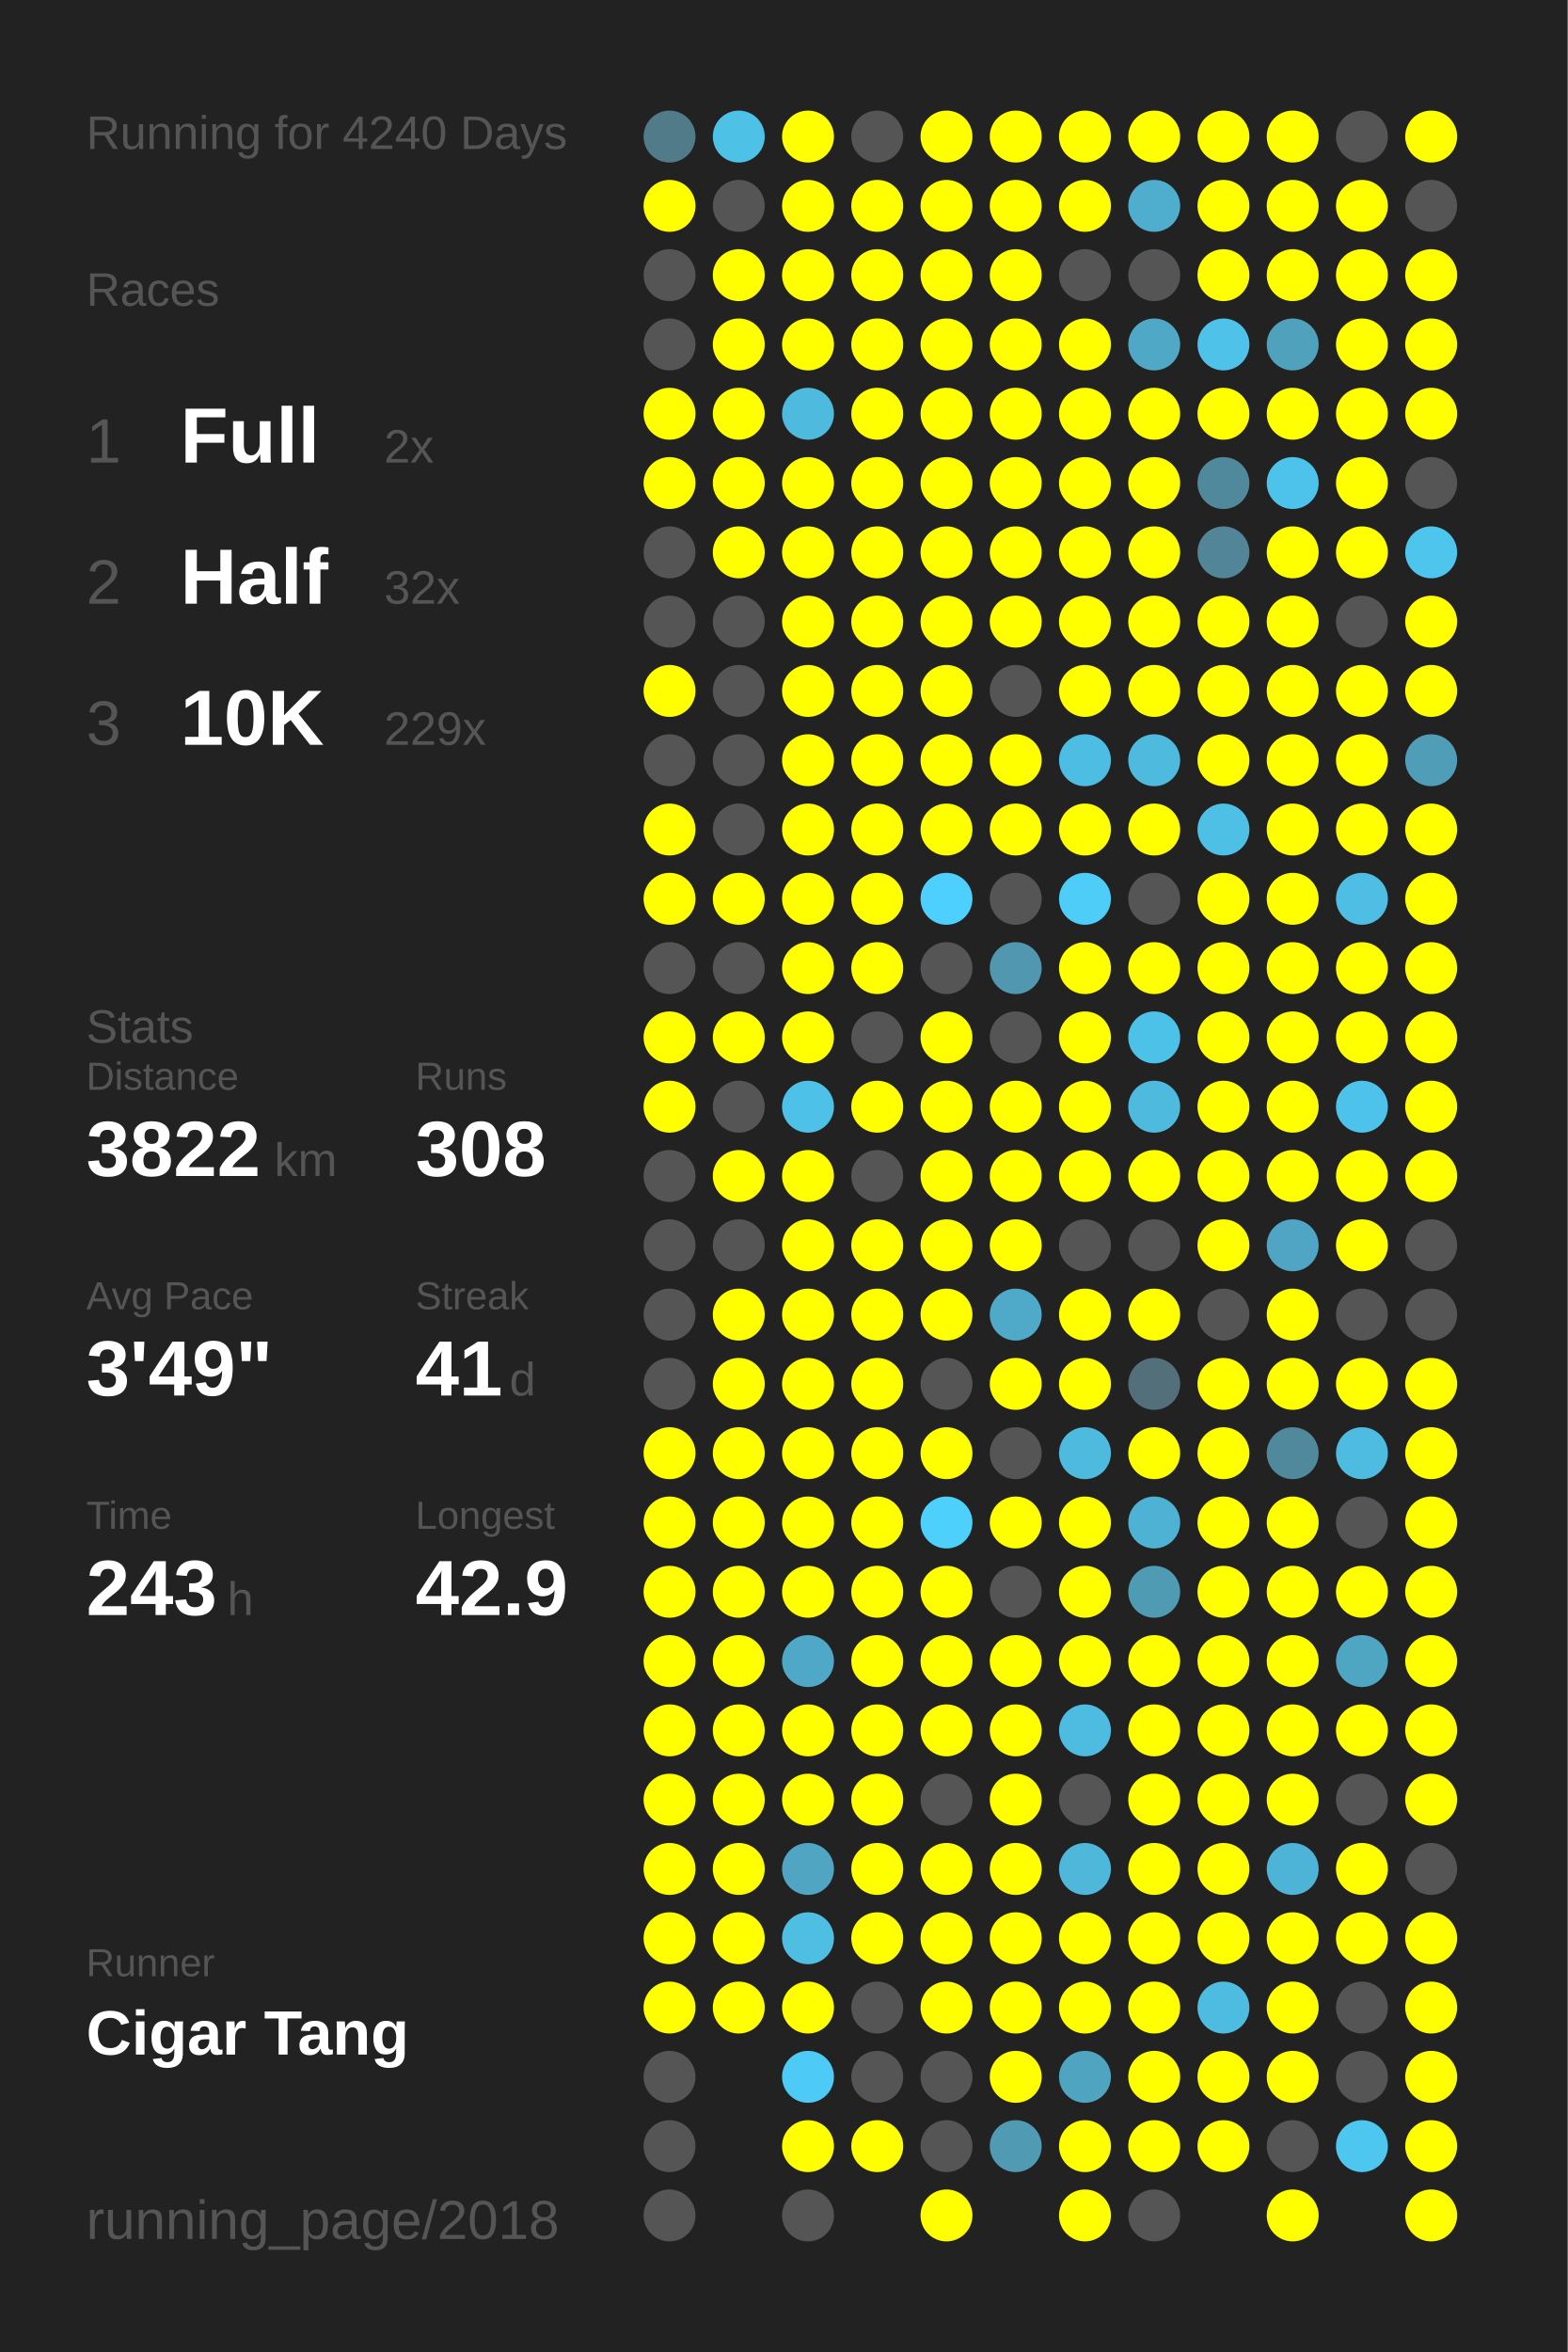
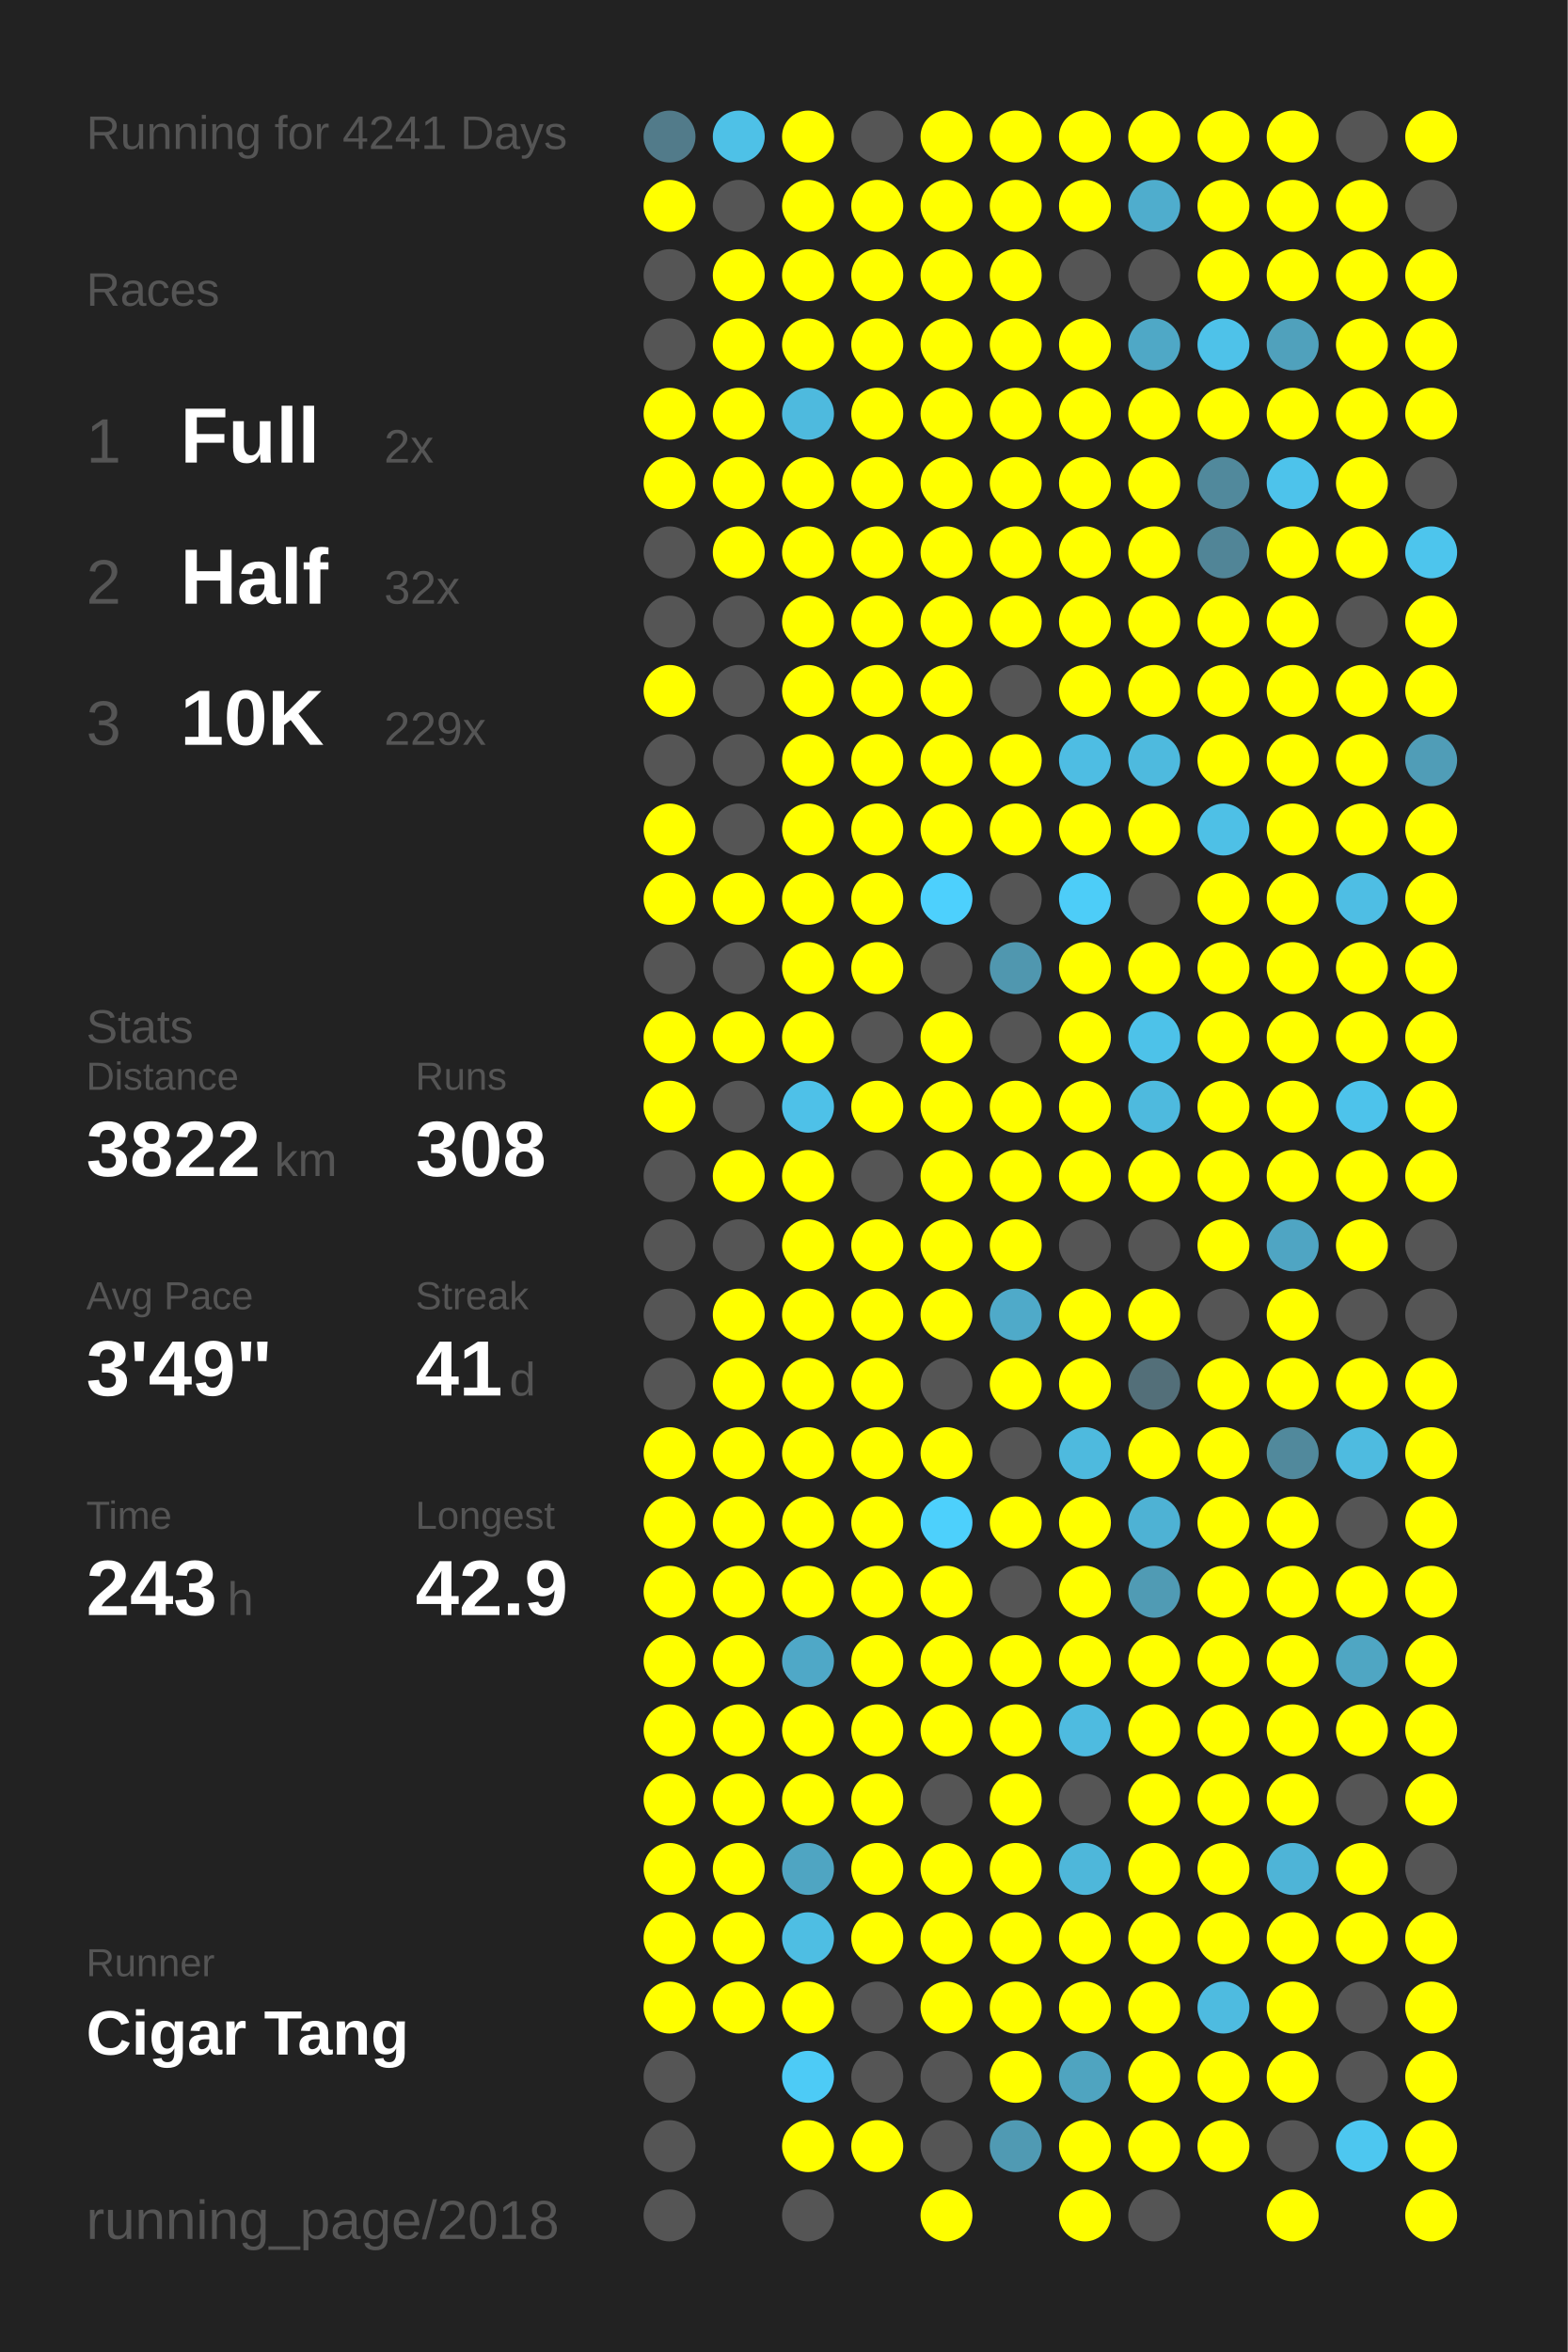
<svg xmlns="http://www.w3.org/2000/svg" baseProfile="full" height="300mm" version="1.1" viewBox="0,0,200,300" width="200mm">
  <defs />
  <rect fill="#222222" height="300" width="200" x="0" y="0" />
-   <text fill="#555555" style="font-size:6px; font-family:Arial;" x="11" y="19">Running for 4240 Days</text>
+   <text fill="#555555" style="font-size:6px; font-family:Arial;" x="11" y="19">Running for 4241 Days</text>
  <text fill="#555555" style="font-size:6px; font-family:Arial;" x="11" y="39">Races</text>
  <text fill="#555555" style="font-size:8px; font-family:Arial;" x="11" y="59">1</text>
  <text fill="#FFFFFF" style="font-size:10px; font-family:Arial; font-weight:bold;" x="23" y="59">Full</text>
  <text fill="#555555" style="font-size:6px; font-family:Arial;" x="49" y="59">2x</text>
  <text fill="#555555" style="font-size:8px; font-family:Arial;" x="11" y="77">2</text>
  <text fill="#FFFFFF" style="font-size:10px; font-family:Arial; font-weight:bold;" x="23" y="77">Half</text>
  <text fill="#555555" style="font-size:6px; font-family:Arial;" x="49" y="77">32x</text>
  <text fill="#555555" style="font-size:8px; font-family:Arial;" x="11" y="95">3</text>
  <text fill="#FFFFFF" style="font-size:10px; font-family:Arial; font-weight:bold;" x="23" y="95">10K</text>
  <text fill="#555555" style="font-size:6px; font-family:Arial;" x="49" y="95">229x</text>
  <text fill="#555555" style="font-size:6px; font-family:Arial;" x="11" y="133">Stats</text>
  <text fill="#555555" style="font-size:5px; font-family:Arial;" x="11" y="139">Distance</text>
  <text fill="#FFFFFF" style="font-size:10px; font-family:Arial; font-weight:bold;" x="11" y="150">3822</text>
  <text fill="#555555" style="font-size:6px; font-family:Arial;" x="35" y="150">km</text>
  <text fill="#555555" style="font-size:5px; font-family:Arial;" x="53" y="139">Runs</text>
  <text fill="#FFFFFF" style="font-size:10px; font-family:Arial; font-weight:bold;" x="53" y="150">308</text>
  <text fill="#555555" style="font-size:5px; font-family:Arial;" x="11" y="167">Avg Pace</text>
  <text fill="#FFFFFF" style="font-size:10px; font-family:Arial; font-weight:bold;" x="11" y="178">3'49"</text>
  <text fill="#555555" style="font-size:5px; font-family:Arial;" x="53" y="167">Streak</text>
  <text fill="#FFFFFF" style="font-size:10px; font-family:Arial; font-weight:bold;" x="53" y="178">41</text>
  <text fill="#555555" style="font-size:6px; font-family:Arial;" x="65" y="178">d</text>
  <text fill="#555555" style="font-size:5px; font-family:Arial;" x="11" y="195">Time</text>
  <text fill="#FFFFFF" style="font-size:10px; font-family:Arial; font-weight:bold;" x="11" y="206">243</text>
  <text fill="#555555" style="font-size:6px; font-family:Arial;" x="29" y="206">h</text>
  <text fill="#555555" style="font-size:5px; font-family:Arial;" x="53" y="195">Longest</text>
  <text fill="#FFFFFF" style="font-size:10px; font-family:Arial; font-weight:bold;" x="53" y="206">42.9</text>
  <text fill="#555555" style="font-size:5px; font-family:Arial;" x="11" y="252.065">Runner</text>
  <text fill="#FFFFFF" style="font-size:8px; font-family:Arial; font-weight:bold;" x="11" y="262.065">Cigar Tang</text>
  <text fill="#555555" style="font-size:7px; font-family:Arial;" x="11" y="285.581">running_page/2018</text>
  <circle cx="85.417" cy="17.419" fill="#527b8a" r="3.312" />
  <circle cx="85.417" cy="26.258" fill="#FFFF00" r="3.312" />
  <circle cx="85.417" cy="35.097" fill="#555555" r="3.312" />
  <circle cx="85.417" cy="43.935" fill="#555555" r="3.312" />
  <circle cx="85.417" cy="52.774" fill="#FFFF00" r="3.312" />
  <circle cx="85.417" cy="61.613" fill="#FFFF00" r="3.312" />
  <circle cx="85.417" cy="70.452" fill="#555555" r="3.312" />
  <circle cx="85.417" cy="79.29" fill="#555555" r="3.312" />
  <circle cx="85.417" cy="88.129" fill="#FFFF00" r="3.312" />
  <circle cx="85.417" cy="96.968" fill="#555555" r="3.312" />
  <circle cx="85.417" cy="105.806" fill="#FFFF00" r="3.312" />
  <circle cx="85.417" cy="114.645" fill="#FFFF00" r="3.312" />
  <circle cx="85.417" cy="123.484" fill="#555555" r="3.312" />
  <circle cx="85.417" cy="132.323" fill="#FFFF00" r="3.312" />
  <circle cx="85.417" cy="141.161" fill="#FFFF00" r="3.312" />
  <circle cx="85.417" cy="150" fill="#555555" r="3.312" />
  <circle cx="85.417" cy="158.839" fill="#555555" r="3.312" />
  <circle cx="85.417" cy="167.677" fill="#555555" r="3.312" />
  <circle cx="85.417" cy="176.516" fill="#555555" r="3.312" />
  <circle cx="85.417" cy="185.355" fill="#FFFF00" r="3.312" />
  <circle cx="85.417" cy="194.194" fill="#FFFF00" r="3.312" />
  <circle cx="85.417" cy="203.032" fill="#FFFF00" r="3.312" />
  <circle cx="85.417" cy="211.871" fill="#FFFF00" r="3.312" />
  <circle cx="85.417" cy="220.71" fill="#FFFF00" r="3.312" />
  <circle cx="85.417" cy="229.548" fill="#FFFF00" r="3.312" />
  <circle cx="85.417" cy="238.387" fill="#FFFF00" r="3.312" />
  <circle cx="85.417" cy="247.226" fill="#FFFF00" r="3.312" />
  <circle cx="85.417" cy="256.065" fill="#FFFF00" r="3.312" />
  <circle cx="85.417" cy="264.903" fill="#555555" r="3.312" />
  <circle cx="85.417" cy="273.742" fill="#555555" r="3.312" />
  <circle cx="85.417" cy="282.581" fill="#555555" r="3.312" />
  <circle cx="94.25" cy="17.419" fill="#4ec1e7" r="3.312" />
  <circle cx="94.25" cy="26.258" fill="#555555" r="3.312" />
  <circle cx="94.25" cy="35.097" fill="#FFFF00" r="3.312" />
  <circle cx="94.25" cy="43.935" fill="#FFFF00" r="3.312" />
  <circle cx="94.25" cy="52.774" fill="#FFFF00" r="3.312" />
  <circle cx="94.25" cy="61.613" fill="#FFFF00" r="3.312" />
  <circle cx="94.25" cy="70.452" fill="#FFFF00" r="3.312" />
  <circle cx="94.25" cy="79.29" fill="#555555" r="3.312" />
  <circle cx="94.25" cy="88.129" fill="#555555" r="3.312" />
  <circle cx="94.25" cy="96.968" fill="#555555" r="3.312" />
  <circle cx="94.25" cy="105.806" fill="#555555" r="3.312" />
  <circle cx="94.25" cy="114.645" fill="#FFFF00" r="3.312" />
  <circle cx="94.25" cy="123.484" fill="#555555" r="3.312" />
  <circle cx="94.25" cy="132.323" fill="#FFFF00" r="3.312" />
  <circle cx="94.25" cy="141.161" fill="#555555" r="3.312" />
  <circle cx="94.25" cy="150" fill="#FFFF00" r="3.312" />
  <circle cx="94.25" cy="158.839" fill="#555555" r="3.312" />
  <circle cx="94.25" cy="167.677" fill="#FFFF00" r="3.312" />
  <circle cx="94.25" cy="176.516" fill="#FFFF00" r="3.312" />
  <circle cx="94.25" cy="185.355" fill="#FFFF00" r="3.312" />
  <circle cx="94.25" cy="194.194" fill="#FFFF00" r="3.312" />
  <circle cx="94.25" cy="203.032" fill="#FFFF00" r="3.312" />
  <circle cx="94.25" cy="211.871" fill="#FFFF00" r="3.312" />
  <circle cx="94.25" cy="220.71" fill="#FFFF00" r="3.312" />
  <circle cx="94.25" cy="229.548" fill="#FFFF00" r="3.312" />
  <circle cx="94.25" cy="238.387" fill="#FFFF00" r="3.312" />
  <circle cx="94.25" cy="247.226" fill="#FFFF00" r="3.312" />
  <circle cx="94.25" cy="256.065" fill="#FFFF00" r="3.312" />
  <circle cx="103.083" cy="17.419" fill="#FFFF00" r="3.312" />
  <circle cx="103.083" cy="26.258" fill="#FFFF00" r="3.312" />
  <circle cx="103.083" cy="35.097" fill="#FFFF00" r="3.312" />
  <circle cx="103.083" cy="43.935" fill="#FFFF00" r="3.312" />
  <circle cx="103.083" cy="52.774" fill="#4ebade" r="3.312" />
  <circle cx="103.083" cy="61.613" fill="#FFFF00" r="3.312" />
  <circle cx="103.083" cy="70.452" fill="#FFFF00" r="3.312" />
  <circle cx="103.083" cy="79.29" fill="#FFFF00" r="3.312" />
  <circle cx="103.083" cy="88.129" fill="#FFFF00" r="3.312" />
  <circle cx="103.083" cy="96.968" fill="#FFFF00" r="3.312" />
  <circle cx="103.083" cy="105.806" fill="#FFFF00" r="3.312" />
  <circle cx="103.083" cy="114.645" fill="#FFFF00" r="3.312" />
  <circle cx="103.083" cy="123.484" fill="#FFFF00" r="3.312" />
  <circle cx="103.083" cy="132.323" fill="#FFFF00" r="3.312" />
  <circle cx="103.083" cy="141.161" fill="#4ec1e8" r="3.312" />
  <circle cx="103.083" cy="150" fill="#FFFF00" r="3.312" />
  <circle cx="103.083" cy="158.839" fill="#FFFF00" r="3.312" />
  <circle cx="103.083" cy="167.677" fill="#FFFF00" r="3.312" />
  <circle cx="103.083" cy="176.516" fill="#FFFF00" r="3.312" />
  <circle cx="103.083" cy="185.355" fill="#FFFF00" r="3.312" />
  <circle cx="103.083" cy="194.194" fill="#FFFF00" r="3.312" />
  <circle cx="103.083" cy="203.032" fill="#FFFF00" r="3.312" />
  <circle cx="103.083" cy="211.871" fill="#4fa8c7" r="3.312" />
  <circle cx="103.083" cy="220.71" fill="#FFFF00" r="3.312" />
  <circle cx="103.083" cy="229.548" fill="#FFFF00" r="3.312" />
  <circle cx="103.083" cy="238.387" fill="#4fa5c2" r="3.312" />
  <circle cx="103.083" cy="247.226" fill="#4ebee3" r="3.312" />
  <circle cx="103.083" cy="256.065" fill="#FFFF00" r="3.312" />
  <circle cx="103.083" cy="264.903" fill="#4dcbf6" r="3.312" />
  <circle cx="103.083" cy="273.742" fill="#FFFF00" r="3.312" />
  <circle cx="103.083" cy="282.581" fill="#555555" r="3.312" />
  <circle cx="111.917" cy="17.419" fill="#555555" r="3.312" />
  <circle cx="111.917" cy="26.258" fill="#FFFF00" r="3.312" />
  <circle cx="111.917" cy="35.097" fill="#FFFF00" r="3.312" />
  <circle cx="111.917" cy="43.935" fill="#FFFF00" r="3.312" />
  <circle cx="111.917" cy="52.774" fill="#FFFF00" r="3.312" />
  <circle cx="111.917" cy="61.613" fill="#FFFF00" r="3.312" />
  <circle cx="111.917" cy="70.452" fill="#FFFF00" r="3.312" />
  <circle cx="111.917" cy="79.29" fill="#FFFF00" r="3.312" />
  <circle cx="111.917" cy="88.129" fill="#FFFF00" r="3.312" />
  <circle cx="111.917" cy="96.968" fill="#FFFF00" r="3.312" />
  <circle cx="111.917" cy="105.806" fill="#FFFF00" r="3.312" />
  <circle cx="111.917" cy="114.645" fill="#FFFF00" r="3.312" />
  <circle cx="111.917" cy="123.484" fill="#FFFF00" r="3.312" />
  <circle cx="111.917" cy="132.323" fill="#555555" r="3.312" />
  <circle cx="111.917" cy="141.161" fill="#FFFF00" r="3.312" />
  <circle cx="111.917" cy="150" fill="#555555" r="3.312" />
  <circle cx="111.917" cy="158.839" fill="#FFFF00" r="3.312" />
  <circle cx="111.917" cy="167.677" fill="#FFFF00" r="3.312" />
  <circle cx="111.917" cy="176.516" fill="#FFFF00" r="3.312" />
  <circle cx="111.917" cy="185.355" fill="#FFFF00" r="3.312" />
  <circle cx="111.917" cy="194.194" fill="#FFFF00" r="3.312" />
  <circle cx="111.917" cy="203.032" fill="#FFFF00" r="3.312" />
  <circle cx="111.917" cy="211.871" fill="#FFFF00" r="3.312" />
  <circle cx="111.917" cy="220.71" fill="#FFFF00" r="3.312" />
  <circle cx="111.917" cy="229.548" fill="#FFFF00" r="3.312" />
  <circle cx="111.917" cy="238.387" fill="#FFFF00" r="3.312" />
  <circle cx="111.917" cy="247.226" fill="#FFFF00" r="3.312" />
  <circle cx="111.917" cy="256.065" fill="#555555" r="3.312" />
  <circle cx="111.917" cy="264.903" fill="#555555" r="3.312" />
  <circle cx="111.917" cy="273.742" fill="#FFFF00" r="3.312" />
  <circle cx="120.75" cy="17.419" fill="#FFFF00" r="3.312" />
  <circle cx="120.75" cy="26.258" fill="#FFFF00" r="3.312" />
  <circle cx="120.75" cy="35.097" fill="#FFFF00" r="3.312" />
  <circle cx="120.75" cy="43.935" fill="#FFFF00" r="3.312" />
  <circle cx="120.75" cy="52.774" fill="#FFFF00" r="3.312" />
  <circle cx="120.75" cy="61.613" fill="#FFFF00" r="3.312" />
  <circle cx="120.75" cy="70.452" fill="#FFFF00" r="3.312" />
  <circle cx="120.75" cy="79.29" fill="#FFFF00" r="3.312" />
  <circle cx="120.75" cy="88.129" fill="#FFFF00" r="3.312" />
  <circle cx="120.75" cy="96.968" fill="#FFFF00" r="3.312" />
  <circle cx="120.75" cy="105.806" fill="#FFFF00" r="3.312" />
  <circle cx="120.75" cy="114.645" fill="#4dd0fd" r="3.312" />
  <circle cx="120.75" cy="123.484" fill="#555555" r="3.312" />
  <circle cx="120.75" cy="132.323" fill="#FFFF00" r="3.312" />
  <circle cx="120.75" cy="141.161" fill="#FFFF00" r="3.312" />
  <circle cx="120.75" cy="150" fill="#FFFF00" r="3.312" />
  <circle cx="120.75" cy="158.839" fill="#FFFF00" r="3.312" />
  <circle cx="120.75" cy="167.677" fill="#FFFF00" r="3.312" />
  <circle cx="120.75" cy="176.516" fill="#555555" r="3.312" />
  <circle cx="120.75" cy="185.355" fill="#FFFF00" r="3.312" />
  <circle cx="120.75" cy="194.194" fill="#4dd0fc" r="3.312" />
  <circle cx="120.75" cy="203.032" fill="#FFFF00" r="3.312" />
  <circle cx="120.75" cy="211.871" fill="#FFFF00" r="3.312" />
  <circle cx="120.75" cy="220.71" fill="#FFFF00" r="3.312" />
  <circle cx="120.75" cy="229.548" fill="#555555" r="3.312" />
  <circle cx="120.75" cy="238.387" fill="#FFFF00" r="3.312" />
  <circle cx="120.75" cy="247.226" fill="#FFFF00" r="3.312" />
  <circle cx="120.75" cy="256.065" fill="#FFFF00" r="3.312" />
  <circle cx="120.75" cy="264.903" fill="#555555" r="3.312" />
  <circle cx="120.75" cy="273.742" fill="#555555" r="3.312" />
  <circle cx="120.75" cy="282.581" fill="#FFFF00" r="3.312" />
  <circle cx="129.583" cy="17.419" fill="#FFFF00" r="3.312" />
  <circle cx="129.583" cy="26.258" fill="#FFFF00" r="3.312" />
  <circle cx="129.583" cy="35.097" fill="#FFFF00" r="3.312" />
  <circle cx="129.583" cy="43.935" fill="#FFFF00" r="3.312" />
  <circle cx="129.583" cy="52.774" fill="#FFFF00" r="3.312" />
  <circle cx="129.583" cy="61.613" fill="#FFFF00" r="3.312" />
  <circle cx="129.583" cy="70.452" fill="#FFFF00" r="3.312" />
  <circle cx="129.583" cy="79.29" fill="#FFFF00" r="3.312" />
  <circle cx="129.583" cy="88.129" fill="#555555" r="3.312" />
  <circle cx="129.583" cy="96.968" fill="#FFFF00" r="3.312" />
  <circle cx="129.583" cy="105.806" fill="#FFFF00" r="3.312" />
  <circle cx="129.583" cy="114.645" fill="#555555" r="3.312" />
  <circle cx="129.583" cy="123.484" fill="#5097af" r="3.312" />
  <circle cx="129.583" cy="132.323" fill="#555555" r="3.312" />
  <circle cx="129.583" cy="141.161" fill="#FFFF00" r="3.312" />
  <circle cx="129.583" cy="150" fill="#FFFF00" r="3.312" />
  <circle cx="129.583" cy="158.839" fill="#FFFF00" r="3.312" />
  <circle cx="129.583" cy="167.677" fill="#4faac9" r="3.312" />
  <circle cx="129.583" cy="176.516" fill="#FFFF00" r="3.312" />
  <circle cx="129.583" cy="185.355" fill="#555555" r="3.312" />
  <circle cx="129.583" cy="194.194" fill="#FFFF00" r="3.312" />
  <circle cx="129.583" cy="203.032" fill="#555555" r="3.312" />
  <circle cx="129.583" cy="211.871" fill="#FFFF00" r="3.312" />
  <circle cx="129.583" cy="220.71" fill="#FFFF00" r="3.312" />
  <circle cx="129.583" cy="229.548" fill="#FFFF00" r="3.312" />
  <circle cx="129.583" cy="238.387" fill="#FFFF00" r="3.312" />
  <circle cx="129.583" cy="247.226" fill="#FFFF00" r="3.312" />
  <circle cx="129.583" cy="256.065" fill="#FFFF00" r="3.312" />
  <circle cx="129.583" cy="264.903" fill="#FFFF00" r="3.312" />
  <circle cx="129.583" cy="273.742" fill="#509ab3" r="3.312" />
  <circle cx="138.417" cy="17.419" fill="#FFFF00" r="3.312" />
  <circle cx="138.417" cy="26.258" fill="#FFFF00" r="3.312" />
  <circle cx="138.417" cy="35.097" fill="#555555" r="3.312" />
  <circle cx="138.417" cy="43.935" fill="#FFFF00" r="3.312" />
  <circle cx="138.417" cy="52.774" fill="#FFFF00" r="3.312" />
  <circle cx="138.417" cy="61.613" fill="#FFFF00" r="3.312" />
  <circle cx="138.417" cy="70.452" fill="#FFFF00" r="3.312" />
  <circle cx="138.417" cy="79.29" fill="#FFFF00" r="3.312" />
  <circle cx="138.417" cy="88.129" fill="#FFFF00" r="3.312" />
  <circle cx="138.417" cy="96.968" fill="#4ebde3" r="3.312" />
  <circle cx="138.417" cy="105.806" fill="#FFFF00" r="3.312" />
  <circle cx="138.417" cy="114.645" fill="#4dcdf8" r="3.312" />
  <circle cx="138.417" cy="123.484" fill="#FFFF00" r="3.312" />
  <circle cx="138.417" cy="132.323" fill="#FFFF00" r="3.312" />
  <circle cx="138.417" cy="141.161" fill="#FFFF00" r="3.312" />
  <circle cx="138.417" cy="150" fill="#FFFF00" r="3.312" />
  <circle cx="138.417" cy="158.839" fill="#555555" r="3.312" />
  <circle cx="138.417" cy="167.677" fill="#FFFF00" r="3.312" />
  <circle cx="138.417" cy="176.516" fill="#FFFF00" r="3.312" />
  <circle cx="138.417" cy="185.355" fill="#4ebade" r="3.312" />
  <circle cx="138.417" cy="194.194" fill="#FFFF00" r="3.312" />
  <circle cx="138.417" cy="203.032" fill="#FFFF00" r="3.312" />
  <circle cx="138.417" cy="211.871" fill="#FFFF00" r="3.312" />
  <circle cx="138.417" cy="220.71" fill="#4ebbe0" r="3.312" />
  <circle cx="138.417" cy="229.548" fill="#555555" r="3.312" />
  <circle cx="138.417" cy="238.387" fill="#4eb7da" r="3.312" />
  <circle cx="138.417" cy="247.226" fill="#FFFF00" r="3.312" />
  <circle cx="138.417" cy="256.065" fill="#FFFF00" r="3.312" />
  <circle cx="138.417" cy="264.903" fill="#4fa4c0" r="3.312" />
  <circle cx="138.417" cy="273.742" fill="#FFFF00" r="3.312" />
  <circle cx="138.417" cy="282.581" fill="#FFFF00" r="3.312" />
  <circle cx="147.25" cy="17.419" fill="#FFFF00" r="3.312" />
  <circle cx="147.25" cy="26.258" fill="#4fadcd" r="3.312" />
  <circle cx="147.25" cy="35.097" fill="#555555" r="3.312" />
  <circle cx="147.25" cy="43.935" fill="#4fa8c6" r="3.312" />
  <circle cx="147.25" cy="52.774" fill="#FFFF00" r="3.312" />
  <circle cx="147.25" cy="61.613" fill="#FFFF00" r="3.312" />
  <circle cx="147.25" cy="70.452" fill="#FFFF00" r="3.312" />
  <circle cx="147.25" cy="79.29" fill="#FFFF00" r="3.312" />
  <circle cx="147.25" cy="88.129" fill="#FFFF00" r="3.312" />
  <circle cx="147.25" cy="96.968" fill="#4ebade" r="3.312" />
  <circle cx="147.25" cy="105.806" fill="#FFFF00" r="3.312" />
  <circle cx="147.25" cy="114.645" fill="#555555" r="3.312" />
  <circle cx="147.25" cy="123.484" fill="#FFFF00" r="3.312" />
  <circle cx="147.25" cy="132.323" fill="#4dc2e9" r="3.312" />
  <circle cx="147.25" cy="141.161" fill="#4ebade" r="3.312" />
  <circle cx="147.25" cy="150" fill="#FFFF00" r="3.312" />
  <circle cx="147.25" cy="158.839" fill="#555555" r="3.312" />
  <circle cx="147.25" cy="167.677" fill="#FFFF00" r="3.312" />
  <circle cx="147.25" cy="176.516" fill="#536f79" r="3.312" />
  <circle cx="147.25" cy="185.355" fill="#FFFF00" r="3.312" />
  <circle cx="147.25" cy="194.194" fill="#4eb2d4" r="3.312" />
  <circle cx="147.25" cy="203.032" fill="#509bb4" r="3.312" />
  <circle cx="147.25" cy="211.871" fill="#FFFF00" r="3.312" />
  <circle cx="147.25" cy="220.71" fill="#FFFF00" r="3.312" />
  <circle cx="147.25" cy="229.548" fill="#FFFF00" r="3.312" />
  <circle cx="147.25" cy="238.387" fill="#FFFF00" r="3.312" />
  <circle cx="147.25" cy="247.226" fill="#FFFF00" r="3.312" />
  <circle cx="147.25" cy="256.065" fill="#FFFF00" r="3.312" />
  <circle cx="147.25" cy="264.903" fill="#FFFF00" r="3.312" />
  <circle cx="147.25" cy="273.742" fill="#FFFF00" r="3.312" />
  <circle cx="147.25" cy="282.581" fill="#555555" r="3.312" />
  <circle cx="156.083" cy="17.419" fill="#FFFF00" r="3.312" />
  <circle cx="156.083" cy="26.258" fill="#FFFF00" r="3.312" />
  <circle cx="156.083" cy="35.097" fill="#FFFF00" r="3.312" />
  <circle cx="156.083" cy="43.935" fill="#4ec2e9" r="3.312" />
  <circle cx="156.083" cy="52.774" fill="#FFFF00" r="3.312" />
  <circle cx="156.083" cy="61.613" fill="#51899c" r="3.312" />
  <circle cx="156.083" cy="70.452" fill="#518597" r="3.312" />
  <circle cx="156.083" cy="79.29" fill="#FFFF00" r="3.312" />
  <circle cx="156.083" cy="88.129" fill="#FFFF00" r="3.312" />
  <circle cx="156.083" cy="96.968" fill="#FFFF00" r="3.312" />
  <circle cx="156.083" cy="105.806" fill="#4ec0e6" r="3.312" />
  <circle cx="156.083" cy="114.645" fill="#FFFF00" r="3.312" />
  <circle cx="156.083" cy="123.484" fill="#FFFF00" r="3.312" />
  <circle cx="156.083" cy="132.323" fill="#FFFF00" r="3.312" />
  <circle cx="156.083" cy="141.161" fill="#FFFF00" r="3.312" />
  <circle cx="156.083" cy="150" fill="#FFFF00" r="3.312" />
  <circle cx="156.083" cy="158.839" fill="#FFFF00" r="3.312" />
  <circle cx="156.083" cy="167.677" fill="#555555" r="3.312" />
  <circle cx="156.083" cy="176.516" fill="#FFFF00" r="3.312" />
  <circle cx="156.083" cy="185.355" fill="#FFFF00" r="3.312" />
  <circle cx="156.083" cy="194.194" fill="#FFFF00" r="3.312" />
  <circle cx="156.083" cy="203.032" fill="#FFFF00" r="3.312" />
  <circle cx="156.083" cy="211.871" fill="#FFFF00" r="3.312" />
  <circle cx="156.083" cy="220.71" fill="#FFFF00" r="3.312" />
  <circle cx="156.083" cy="229.548" fill="#FFFF00" r="3.312" />
  <circle cx="156.083" cy="238.387" fill="#FFFF00" r="3.312" />
  <circle cx="156.083" cy="247.226" fill="#FFFF00" r="3.312" />
  <circle cx="156.083" cy="256.065" fill="#4ebbe0" r="3.312" />
  <circle cx="156.083" cy="264.903" fill="#FFFF00" r="3.312" />
  <circle cx="156.083" cy="273.742" fill="#FFFF00" r="3.312" />
  <circle cx="164.917" cy="17.419" fill="#FFFF00" r="3.312" />
  <circle cx="164.917" cy="26.258" fill="#FFFF00" r="3.312" />
  <circle cx="164.917" cy="35.097" fill="#FFFF00" r="3.312" />
  <circle cx="164.917" cy="43.935" fill="#50a1bc" r="3.312" />
  <circle cx="164.917" cy="52.774" fill="#FFFF00" r="3.312" />
  <circle cx="164.917" cy="61.613" fill="#4dc3eb" r="3.312" />
  <circle cx="164.917" cy="70.452" fill="#FFFF00" r="3.312" />
  <circle cx="164.917" cy="79.29" fill="#FFFF00" r="3.312" />
  <circle cx="164.917" cy="88.129" fill="#FFFF00" r="3.312" />
  <circle cx="164.917" cy="96.968" fill="#FFFF00" r="3.312" />
  <circle cx="164.917" cy="105.806" fill="#FFFF00" r="3.312" />
  <circle cx="164.917" cy="114.645" fill="#FFFF00" r="3.312" />
  <circle cx="164.917" cy="123.484" fill="#FFFF00" r="3.312" />
  <circle cx="164.917" cy="132.323" fill="#FFFF00" r="3.312" />
  <circle cx="164.917" cy="141.161" fill="#FFFF00" r="3.312" />
  <circle cx="164.917" cy="150" fill="#FFFF00" r="3.312" />
  <circle cx="164.917" cy="158.839" fill="#4fa5c3" r="3.312" />
  <circle cx="164.917" cy="167.677" fill="#FFFF00" r="3.312" />
  <circle cx="164.917" cy="176.516" fill="#FFFF00" r="3.312" />
  <circle cx="164.917" cy="185.355" fill="#51899c" r="3.312" />
  <circle cx="164.917" cy="194.194" fill="#FFFF00" r="3.312" />
  <circle cx="164.917" cy="203.032" fill="#FFFF00" r="3.312" />
  <circle cx="164.917" cy="211.871" fill="#FFFF00" r="3.312" />
  <circle cx="164.917" cy="220.71" fill="#FFFF00" r="3.312" />
  <circle cx="164.917" cy="229.548" fill="#FFFF00" r="3.312" />
  <circle cx="164.917" cy="238.387" fill="#4eb4d7" r="3.312" />
  <circle cx="164.917" cy="247.226" fill="#FFFF00" r="3.312" />
  <circle cx="164.917" cy="256.065" fill="#FFFF00" r="3.312" />
  <circle cx="164.917" cy="264.903" fill="#FFFF00" r="3.312" />
  <circle cx="164.917" cy="273.742" fill="#555555" r="3.312" />
  <circle cx="164.917" cy="282.581" fill="#FFFF00" r="3.312" />
  <circle cx="173.75" cy="17.419" fill="#555555" r="3.312" />
  <circle cx="173.75" cy="26.258" fill="#FFFF00" r="3.312" />
  <circle cx="173.75" cy="35.097" fill="#FFFF00" r="3.312" />
  <circle cx="173.75" cy="43.935" fill="#FFFF00" r="3.312" />
  <circle cx="173.75" cy="52.774" fill="#FFFF00" r="3.312" />
  <circle cx="173.75" cy="61.613" fill="#FFFF00" r="3.312" />
  <circle cx="173.75" cy="70.452" fill="#FFFF00" r="3.312" />
  <circle cx="173.75" cy="79.29" fill="#555555" r="3.312" />
  <circle cx="173.75" cy="88.129" fill="#FFFF00" r="3.312" />
  <circle cx="173.75" cy="96.968" fill="#FFFF00" r="3.312" />
  <circle cx="173.75" cy="105.806" fill="#FFFF00" r="3.312" />
  <circle cx="173.75" cy="114.645" fill="#4ebee4" r="3.312" />
  <circle cx="173.75" cy="123.484" fill="#FFFF00" r="3.312" />
  <circle cx="173.75" cy="132.323" fill="#FFFF00" r="3.312" />
  <circle cx="173.75" cy="141.161" fill="#4dc3eb" r="3.312" />
  <circle cx="173.75" cy="150" fill="#FFFF00" r="3.312" />
  <circle cx="173.75" cy="158.839" fill="#FFFF00" r="3.312" />
  <circle cx="173.75" cy="167.677" fill="#555555" r="3.312" />
  <circle cx="173.75" cy="176.516" fill="#FFFF00" r="3.312" />
  <circle cx="173.75" cy="185.355" fill="#4ebbe0" r="3.312" />
  <circle cx="173.75" cy="194.194" fill="#555555" r="3.312" />
  <circle cx="173.75" cy="203.032" fill="#FFFF00" r="3.312" />
  <circle cx="173.75" cy="211.871" fill="#4fa6c3" r="3.312" />
  <circle cx="173.75" cy="220.71" fill="#FFFF00" r="3.312" />
  <circle cx="173.75" cy="229.548" fill="#555555" r="3.312" />
  <circle cx="173.75" cy="238.387" fill="#FFFF00" r="3.312" />
  <circle cx="173.75" cy="247.226" fill="#FFFF00" r="3.312" />
  <circle cx="173.75" cy="256.065" fill="#555555" r="3.312" />
  <circle cx="173.75" cy="264.903" fill="#555555" r="3.312" />
  <circle cx="173.75" cy="273.742" fill="#4dc7f0" r="3.312" />
  <circle cx="182.583" cy="17.419" fill="#FFFF00" r="3.312" />
  <circle cx="182.583" cy="26.258" fill="#555555" r="3.312" />
  <circle cx="182.583" cy="35.097" fill="#FFFF00" r="3.312" />
  <circle cx="182.583" cy="43.935" fill="#FFFF00" r="3.312" />
  <circle cx="182.583" cy="52.774" fill="#FFFF00" r="3.312" />
  <circle cx="182.583" cy="61.613" fill="#555555" r="3.312" />
  <circle cx="182.583" cy="70.452" fill="#4dc5ed" r="3.312" />
  <circle cx="182.583" cy="79.29" fill="#FFFF00" r="3.312" />
  <circle cx="182.583" cy="88.129" fill="#FFFF00" r="3.312" />
  <circle cx="182.583" cy="96.968" fill="#509db7" r="3.312" />
  <circle cx="182.583" cy="105.806" fill="#FFFF00" r="3.312" />
  <circle cx="182.583" cy="114.645" fill="#FFFF00" r="3.312" />
  <circle cx="182.583" cy="123.484" fill="#FFFF00" r="3.312" />
  <circle cx="182.583" cy="132.323" fill="#FFFF00" r="3.312" />
  <circle cx="182.583" cy="141.161" fill="#FFFF00" r="3.312" />
  <circle cx="182.583" cy="150" fill="#FFFF00" r="3.312" />
  <circle cx="182.583" cy="158.839" fill="#555555" r="3.312" />
  <circle cx="182.583" cy="167.677" fill="#555555" r="3.312" />
  <circle cx="182.583" cy="176.516" fill="#FFFF00" r="3.312" />
  <circle cx="182.583" cy="185.355" fill="#FFFF00" r="3.312" />
  <circle cx="182.583" cy="194.194" fill="#FFFF00" r="3.312" />
  <circle cx="182.583" cy="203.032" fill="#FFFF00" r="3.312" />
  <circle cx="182.583" cy="211.871" fill="#FFFF00" r="3.312" />
  <circle cx="182.583" cy="220.71" fill="#FFFF00" r="3.312" />
  <circle cx="182.583" cy="229.548" fill="#FFFF00" r="3.312" />
  <circle cx="182.583" cy="238.387" fill="#555555" r="3.312" />
  <circle cx="182.583" cy="247.226" fill="#FFFF00" r="3.312" />
  <circle cx="182.583" cy="256.065" fill="#FFFF00" r="3.312" />
  <circle cx="182.583" cy="264.903" fill="#FFFF00" r="3.312" />
  <circle cx="182.583" cy="273.742" fill="#FFFF00" r="3.312" />
  <circle cx="182.583" cy="282.581" fill="#FFFF00" r="3.312" />
</svg>
